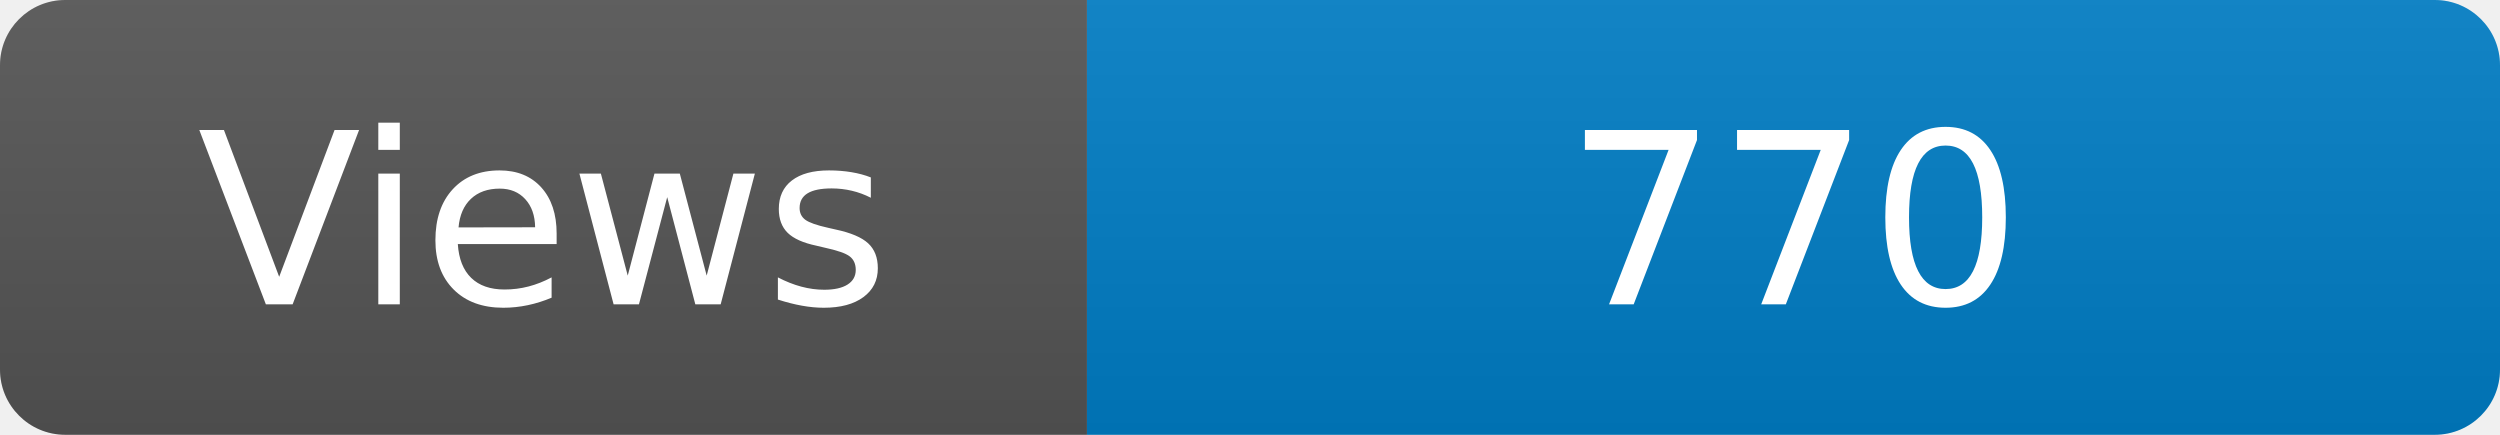
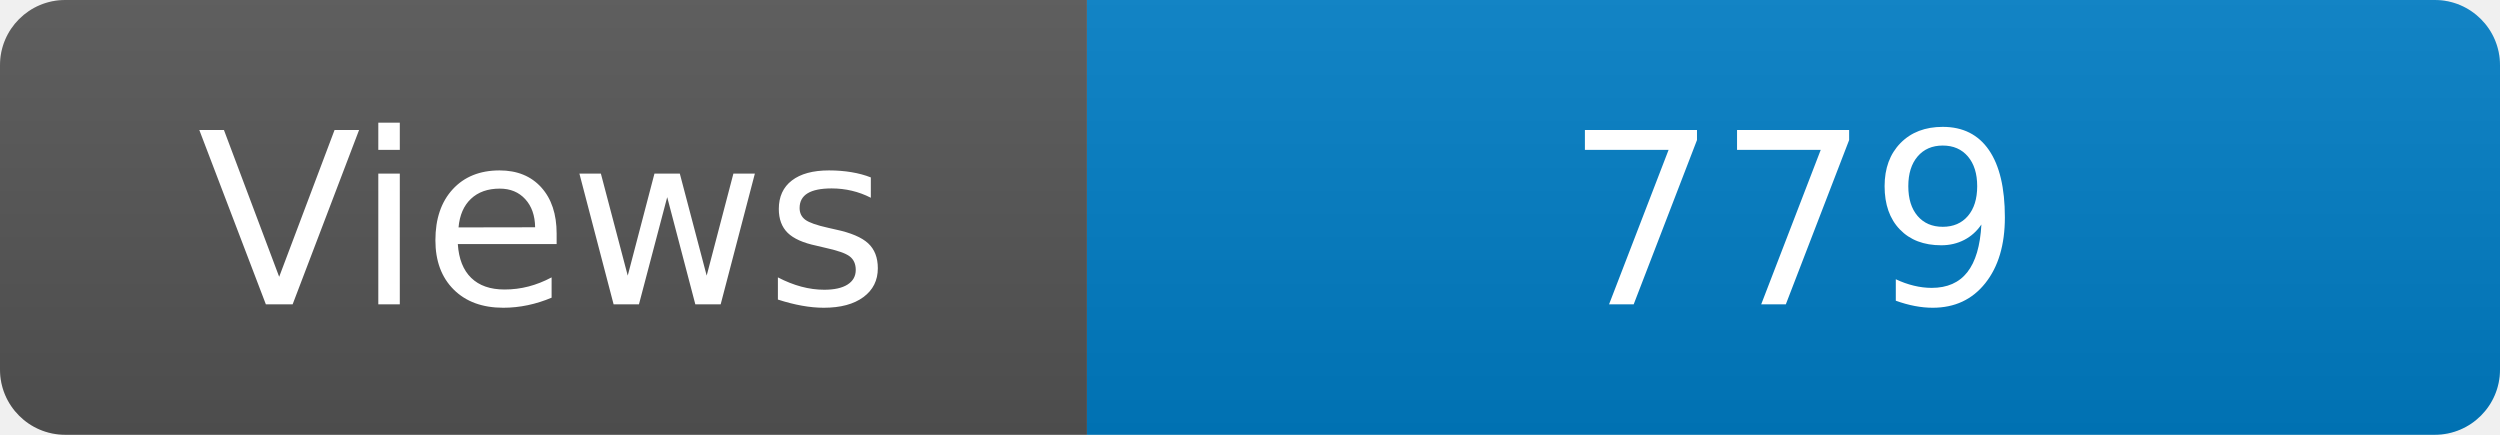
<svg xmlns="http://www.w3.org/2000/svg" width="115" height="20" role="img" aria-label="Maintained?: yes">
  <linearGradient id="s" x2="0" y2="100%">
    <stop offset="0" stop-color="#bbb" stop-opacity=".1" />
    <stop offset="1" stop-opacity=".1" />
  </linearGradient>
  <clipPath id="r">
    <rect width="115" height="20" rx="3" fill="#fff" />
  </clipPath>
  <g clip-path="url(#r)">
    <rect width="50" height="20" fill="#555" />
    <rect x="50" width="160" height="20" fill="#007ec6" />
    <rect width="115" height="20" fill="url(#s)" />
  </g>
  <g fill="#fff" text-anchor="middle" font-family="Verdana,Geneva,DejaVu Sans,sans-serif" font-size="110">
    <text x="250" y="140" transform="scale(.1)" fill="#fff">Views</text>
-     <text x="825" y="140" transform="scale(.1)" fill="#fff">770</text>
+     <text x="825" y="140" transform="scale(.1)" fill="#fff">779</text>
  </g>
</svg>
